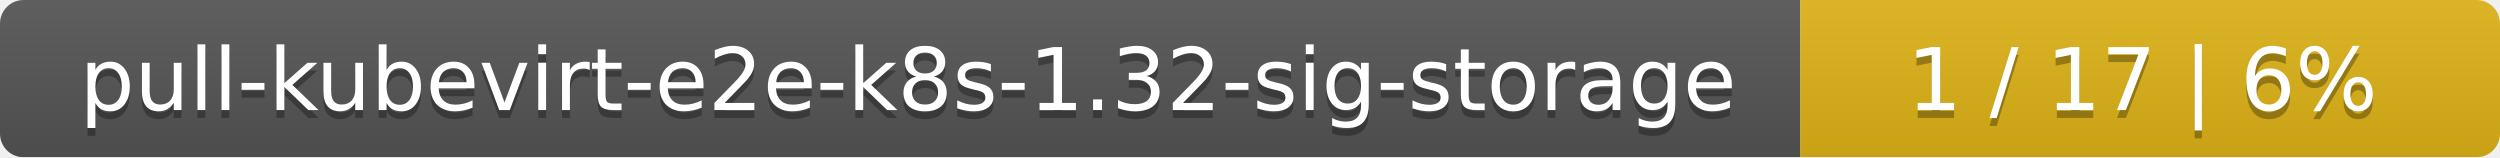
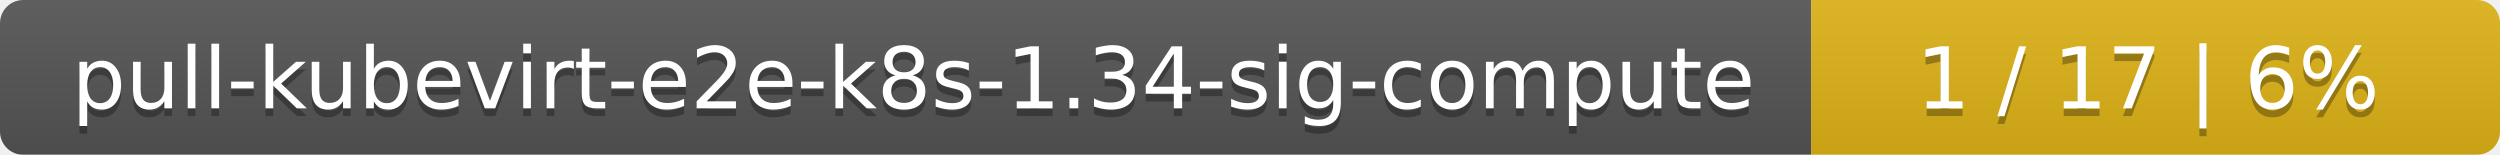
- <svg xmlns="http://www.w3.org/2000/svg" width="318" height="20">
+ <svg xmlns="http://www.w3.org/2000/svg" width="323" height="20">
  <linearGradient id="smooth" x2="0" y2="100%">
    <stop offset="0" stop-color="#bbb" stop-opacity=".1" />
    <stop offset="1" stop-opacity=".1" />
  </linearGradient>
  <mask id="round">
-     <rect width="318" height="20" rx="3" fill="#fff" />
+     <rect width="323" height="20" rx="3" fill="#fff" />
  </mask>
  <g mask="url(#round)">
-     <rect width="229" height="20" fill="#555" />
-     <rect x="229" width="89" height="20" fill="#dfb317" />
-     <rect width="318" height="20" fill="url(#smooth)" />
+     <rect width="234" height="20" fill="#555" />
+     <rect x="234" width="89" height="20" fill="#dfb317" />
+     <rect width="323" height="20" fill="url(#smooth)" />
  </g>
  <g fill="#fff" text-anchor="middle" font-family="DejaVu Sans,Verdana,Geneva,sans-serif" font-size="11">
-     <text x="115.5" y="15" fill="#010101" fill-opacity=".3">pull-kubevirt-e2e-k8s-1.32-sig-storage</text>
-     <text x="115.5" y="14">pull-kubevirt-e2e-k8s-1.32-sig-storage</text>
-     <text x="272.5" y="15" fill="#010101" fill-opacity=".3">1 / 17    |    6%</text>
-     <text x="272.5" y="14">1 / 17    |    6%</text>
+     <text x="118" y="15" fill="#010101" fill-opacity=".3">pull-kubevirt-e2e-k8s-1.34-sig-compute</text>
+     <text x="118" y="14">pull-kubevirt-e2e-k8s-1.34-sig-compute</text>
+     <text x="277.5" y="15" fill="#010101" fill-opacity=".3">1 / 17    |    6%</text>
+     <text x="277.5" y="14">1 / 17    |    6%</text>
  </g>
</svg>
